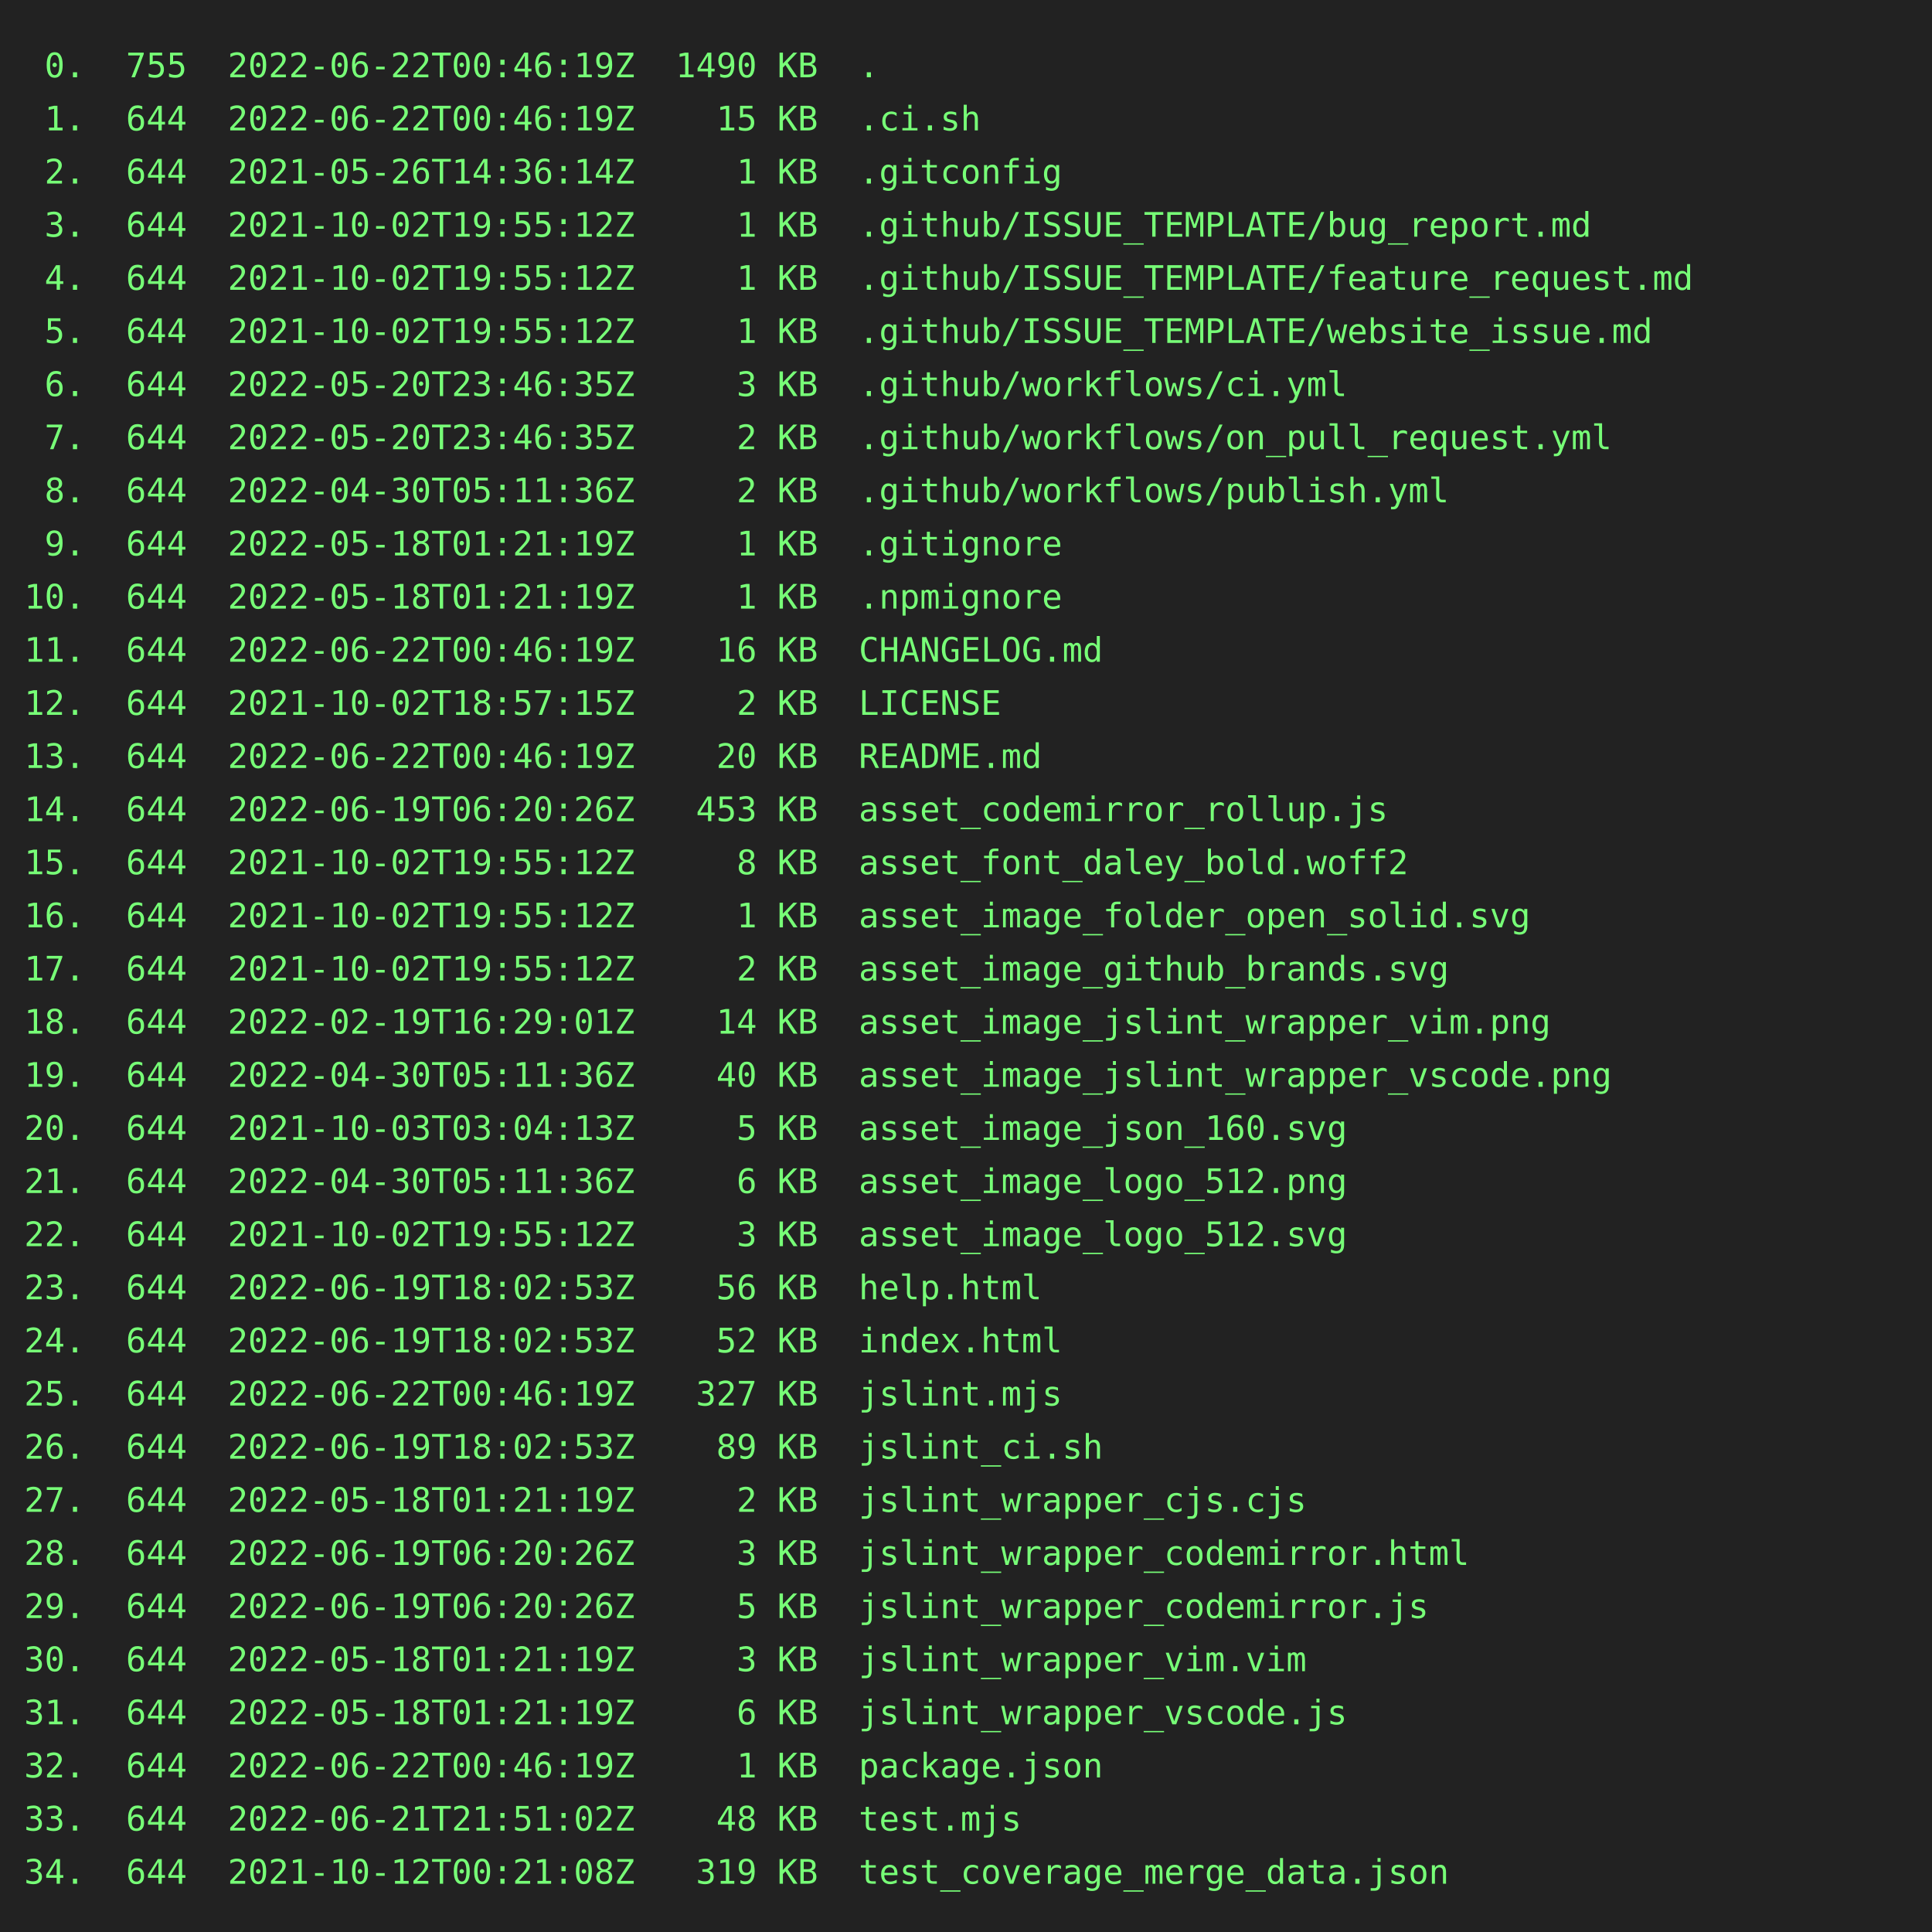
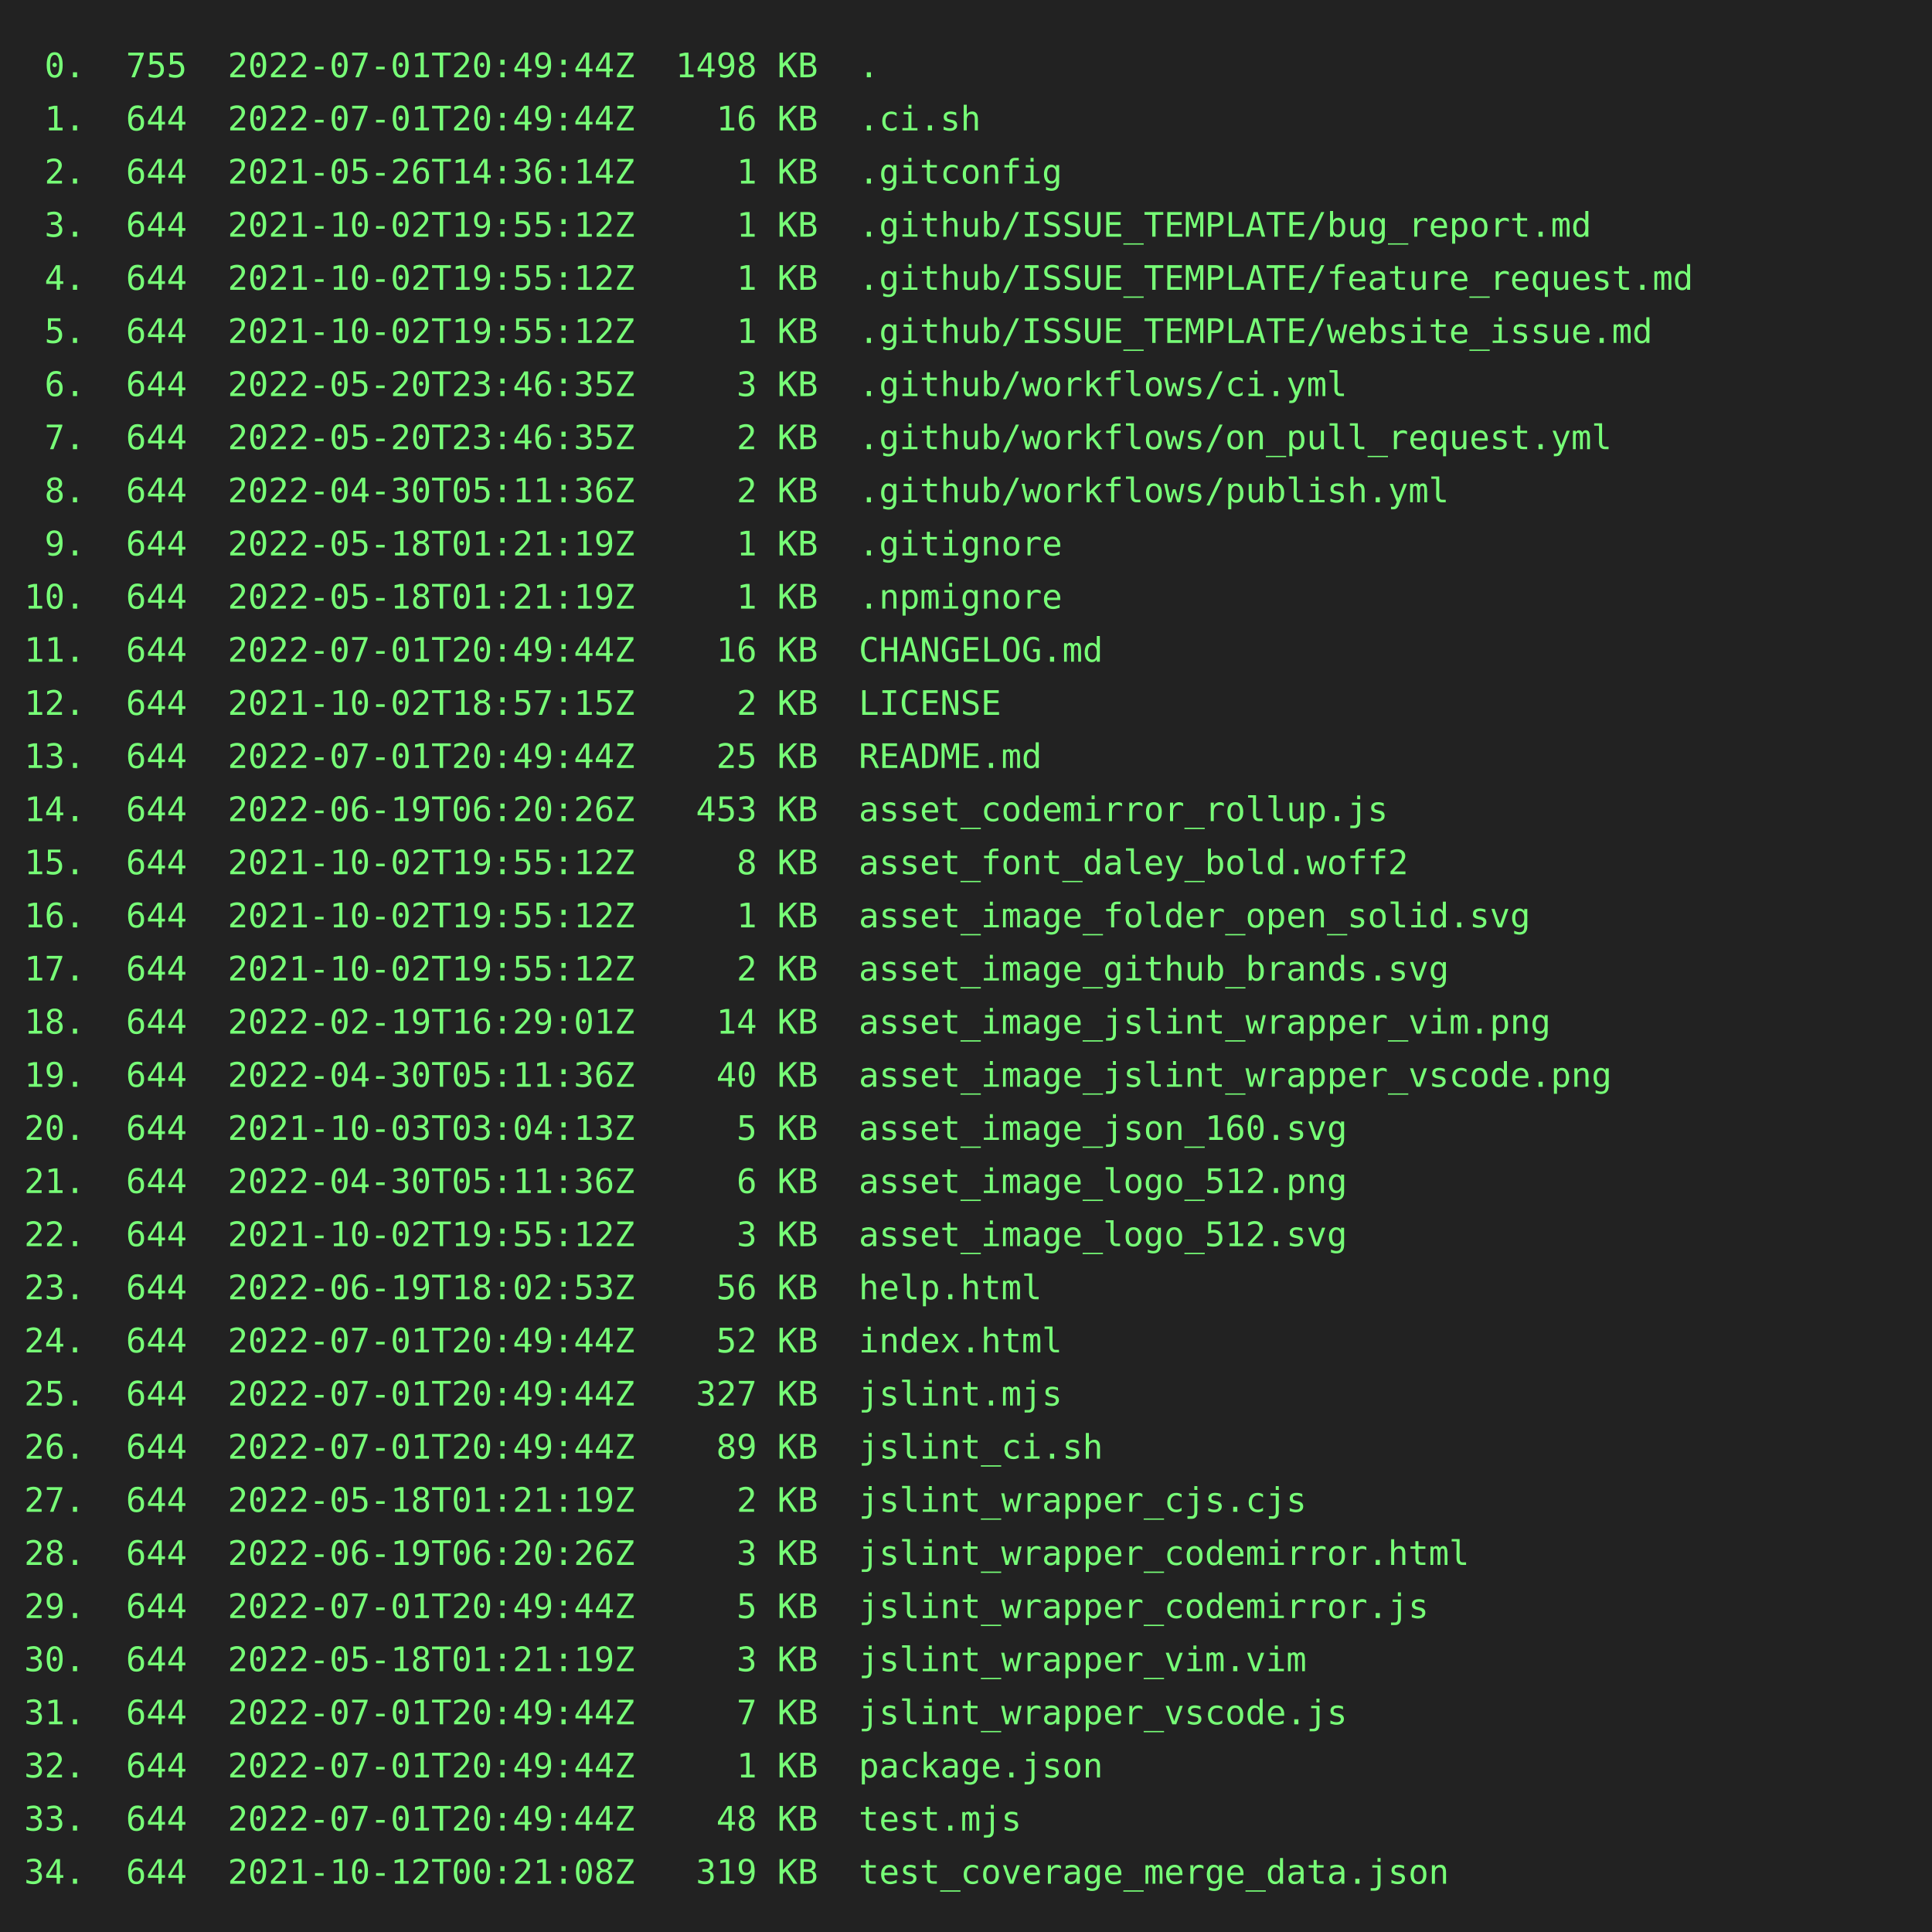
<svg xmlns="http://www.w3.org/2000/svg" height="800" width="800">
  <rect height="800" fill="#222" width="800" />
  <text fill="#7f7" font-family="consolas, menlo, monospace" font-size="14" xml:space="preserve">
-     <tspan lengthAdjust="spacingAndGlyphs" textLength="768" x="10" y="32"> 0.  755  2022-06-22T00:46:19Z  1490 KB  .                                                       </tspan>
-     <tspan lengthAdjust="spacingAndGlyphs" textLength="768" x="10" y="54"> 1.  644  2022-06-22T00:46:19Z    15 KB  .ci.sh                                                  </tspan>
+     <tspan lengthAdjust="spacingAndGlyphs" textLength="768" x="10" y="32"> 0.  755  2022-07-01T20:49:44Z  1498 KB  .                                                       </tspan>
+     <tspan lengthAdjust="spacingAndGlyphs" textLength="768" x="10" y="54"> 1.  644  2022-07-01T20:49:44Z    16 KB  .ci.sh                                                  </tspan>
    <tspan lengthAdjust="spacingAndGlyphs" textLength="768" x="10" y="76"> 2.  644  2021-05-26T14:36:14Z     1 KB  .gitconfig                                              </tspan>
    <tspan lengthAdjust="spacingAndGlyphs" textLength="768" x="10" y="98"> 3.  644  2021-10-02T19:55:12Z     1 KB  .github/ISSUE_TEMPLATE/bug_report.md                    </tspan>
    <tspan lengthAdjust="spacingAndGlyphs" textLength="768" x="10" y="120"> 4.  644  2021-10-02T19:55:12Z     1 KB  .github/ISSUE_TEMPLATE/feature_request.md               </tspan>
    <tspan lengthAdjust="spacingAndGlyphs" textLength="768" x="10" y="142"> 5.  644  2021-10-02T19:55:12Z     1 KB  .github/ISSUE_TEMPLATE/website_issue.md                 </tspan>
    <tspan lengthAdjust="spacingAndGlyphs" textLength="768" x="10" y="164"> 6.  644  2022-05-20T23:46:35Z     3 KB  .github/workflows/ci.yml                                </tspan>
    <tspan lengthAdjust="spacingAndGlyphs" textLength="768" x="10" y="186"> 7.  644  2022-05-20T23:46:35Z     2 KB  .github/workflows/on_pull_request.yml                   </tspan>
    <tspan lengthAdjust="spacingAndGlyphs" textLength="768" x="10" y="208"> 8.  644  2022-04-30T05:11:36Z     2 KB  .github/workflows/publish.yml                           </tspan>
    <tspan lengthAdjust="spacingAndGlyphs" textLength="768" x="10" y="230"> 9.  644  2022-05-18T01:21:19Z     1 KB  .gitignore                                              </tspan>
    <tspan lengthAdjust="spacingAndGlyphs" textLength="768" x="10" y="252">10.  644  2022-05-18T01:21:19Z     1 KB  .npmignore                                              </tspan>
-     <tspan lengthAdjust="spacingAndGlyphs" textLength="768" x="10" y="274">11.  644  2022-06-22T00:46:19Z    16 KB  CHANGELOG.md                                            </tspan>
+     <tspan lengthAdjust="spacingAndGlyphs" textLength="768" x="10" y="274">11.  644  2022-07-01T20:49:44Z    16 KB  CHANGELOG.md                                            </tspan>
    <tspan lengthAdjust="spacingAndGlyphs" textLength="768" x="10" y="296">12.  644  2021-10-02T18:57:15Z     2 KB  LICENSE                                                 </tspan>
-     <tspan lengthAdjust="spacingAndGlyphs" textLength="768" x="10" y="318">13.  644  2022-06-22T00:46:19Z    20 KB  README.md                                               </tspan>
+     <tspan lengthAdjust="spacingAndGlyphs" textLength="768" x="10" y="318">13.  644  2022-07-01T20:49:44Z    25 KB  README.md                                               </tspan>
    <tspan lengthAdjust="spacingAndGlyphs" textLength="768" x="10" y="340">14.  644  2022-06-19T06:20:26Z   453 KB  asset_codemirror_rollup.js                              </tspan>
    <tspan lengthAdjust="spacingAndGlyphs" textLength="768" x="10" y="362">15.  644  2021-10-02T19:55:12Z     8 KB  asset_font_daley_bold.woff2                             </tspan>
    <tspan lengthAdjust="spacingAndGlyphs" textLength="768" x="10" y="384">16.  644  2021-10-02T19:55:12Z     1 KB  asset_image_folder_open_solid.svg                       </tspan>
    <tspan lengthAdjust="spacingAndGlyphs" textLength="768" x="10" y="406">17.  644  2021-10-02T19:55:12Z     2 KB  asset_image_github_brands.svg                           </tspan>
    <tspan lengthAdjust="spacingAndGlyphs" textLength="768" x="10" y="428">18.  644  2022-02-19T16:29:01Z    14 KB  asset_image_jslint_wrapper_vim.png                      </tspan>
    <tspan lengthAdjust="spacingAndGlyphs" textLength="768" x="10" y="450">19.  644  2022-04-30T05:11:36Z    40 KB  asset_image_jslint_wrapper_vscode.png                   </tspan>
    <tspan lengthAdjust="spacingAndGlyphs" textLength="768" x="10" y="472">20.  644  2021-10-03T03:04:13Z     5 KB  asset_image_json_160.svg                                </tspan>
    <tspan lengthAdjust="spacingAndGlyphs" textLength="768" x="10" y="494">21.  644  2022-04-30T05:11:36Z     6 KB  asset_image_logo_512.png                                </tspan>
    <tspan lengthAdjust="spacingAndGlyphs" textLength="768" x="10" y="516">22.  644  2021-10-02T19:55:12Z     3 KB  asset_image_logo_512.svg                                </tspan>
    <tspan lengthAdjust="spacingAndGlyphs" textLength="768" x="10" y="538">23.  644  2022-06-19T18:02:53Z    56 KB  help.html                                               </tspan>
-     <tspan lengthAdjust="spacingAndGlyphs" textLength="768" x="10" y="560">24.  644  2022-06-19T18:02:53Z    52 KB  index.html                                              </tspan>
-     <tspan lengthAdjust="spacingAndGlyphs" textLength="768" x="10" y="582">25.  644  2022-06-22T00:46:19Z   327 KB  jslint.mjs                                              </tspan>
-     <tspan lengthAdjust="spacingAndGlyphs" textLength="768" x="10" y="604">26.  644  2022-06-19T18:02:53Z    89 KB  jslint_ci.sh                                            </tspan>
+     <tspan lengthAdjust="spacingAndGlyphs" textLength="768" x="10" y="560">24.  644  2022-07-01T20:49:44Z    52 KB  index.html                                              </tspan>
+     <tspan lengthAdjust="spacingAndGlyphs" textLength="768" x="10" y="582">25.  644  2022-07-01T20:49:44Z   327 KB  jslint.mjs                                              </tspan>
+     <tspan lengthAdjust="spacingAndGlyphs" textLength="768" x="10" y="604">26.  644  2022-07-01T20:49:44Z    89 KB  jslint_ci.sh                                            </tspan>
    <tspan lengthAdjust="spacingAndGlyphs" textLength="768" x="10" y="626">27.  644  2022-05-18T01:21:19Z     2 KB  jslint_wrapper_cjs.cjs                                  </tspan>
    <tspan lengthAdjust="spacingAndGlyphs" textLength="768" x="10" y="648">28.  644  2022-06-19T06:20:26Z     3 KB  jslint_wrapper_codemirror.html                          </tspan>
-     <tspan lengthAdjust="spacingAndGlyphs" textLength="768" x="10" y="670">29.  644  2022-06-19T06:20:26Z     5 KB  jslint_wrapper_codemirror.js                            </tspan>
+     <tspan lengthAdjust="spacingAndGlyphs" textLength="768" x="10" y="670">29.  644  2022-07-01T20:49:44Z     5 KB  jslint_wrapper_codemirror.js                            </tspan>
    <tspan lengthAdjust="spacingAndGlyphs" textLength="768" x="10" y="692">30.  644  2022-05-18T01:21:19Z     3 KB  jslint_wrapper_vim.vim                                  </tspan>
-     <tspan lengthAdjust="spacingAndGlyphs" textLength="768" x="10" y="714">31.  644  2022-05-18T01:21:19Z     6 KB  jslint_wrapper_vscode.js                                </tspan>
-     <tspan lengthAdjust="spacingAndGlyphs" textLength="768" x="10" y="736">32.  644  2022-06-22T00:46:19Z     1 KB  package.json                                            </tspan>
-     <tspan lengthAdjust="spacingAndGlyphs" textLength="768" x="10" y="758">33.  644  2022-06-21T21:51:02Z    48 KB  test.mjs                                                </tspan>
+     <tspan lengthAdjust="spacingAndGlyphs" textLength="768" x="10" y="714">31.  644  2022-07-01T20:49:44Z     7 KB  jslint_wrapper_vscode.js                                </tspan>
+     <tspan lengthAdjust="spacingAndGlyphs" textLength="768" x="10" y="736">32.  644  2022-07-01T20:49:44Z     1 KB  package.json                                            </tspan>
+     <tspan lengthAdjust="spacingAndGlyphs" textLength="768" x="10" y="758">33.  644  2022-07-01T20:49:44Z    48 KB  test.mjs                                                </tspan>
    <tspan lengthAdjust="spacingAndGlyphs" textLength="768" x="10" y="780">34.  644  2021-10-12T00:21:08Z   319 KB  test_coverage_merge_data.json                           </tspan>
  </text>
</svg>
